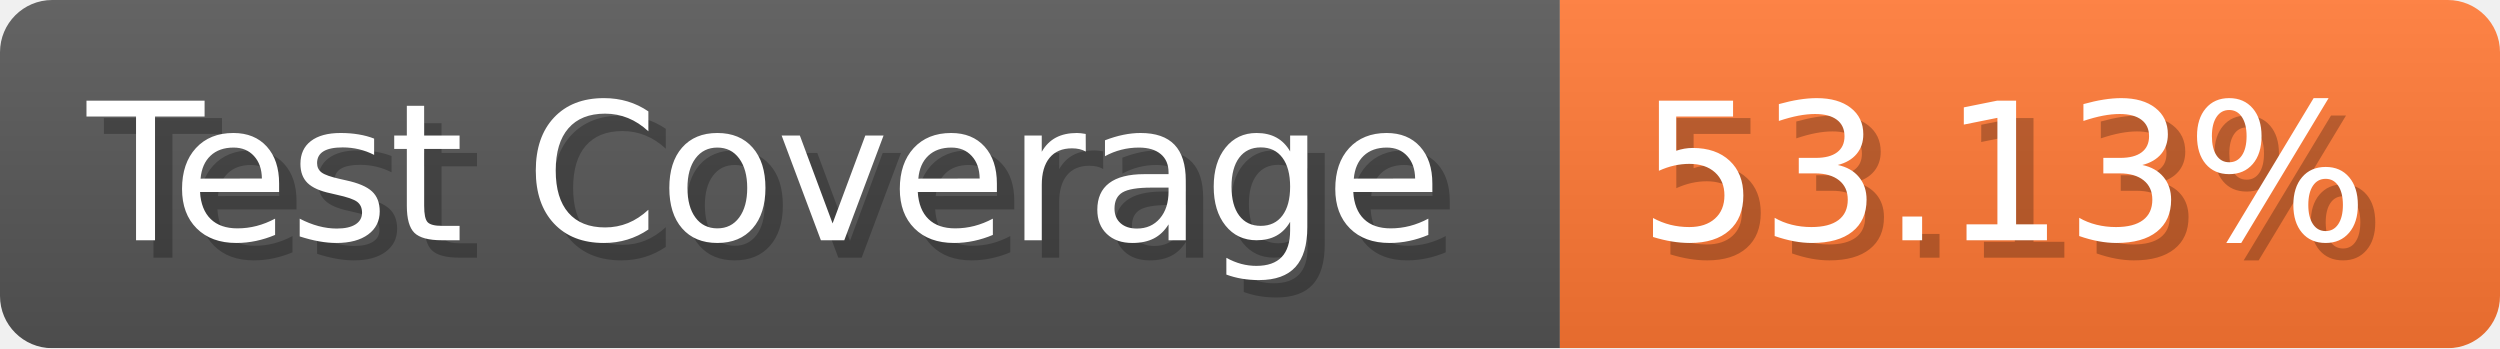
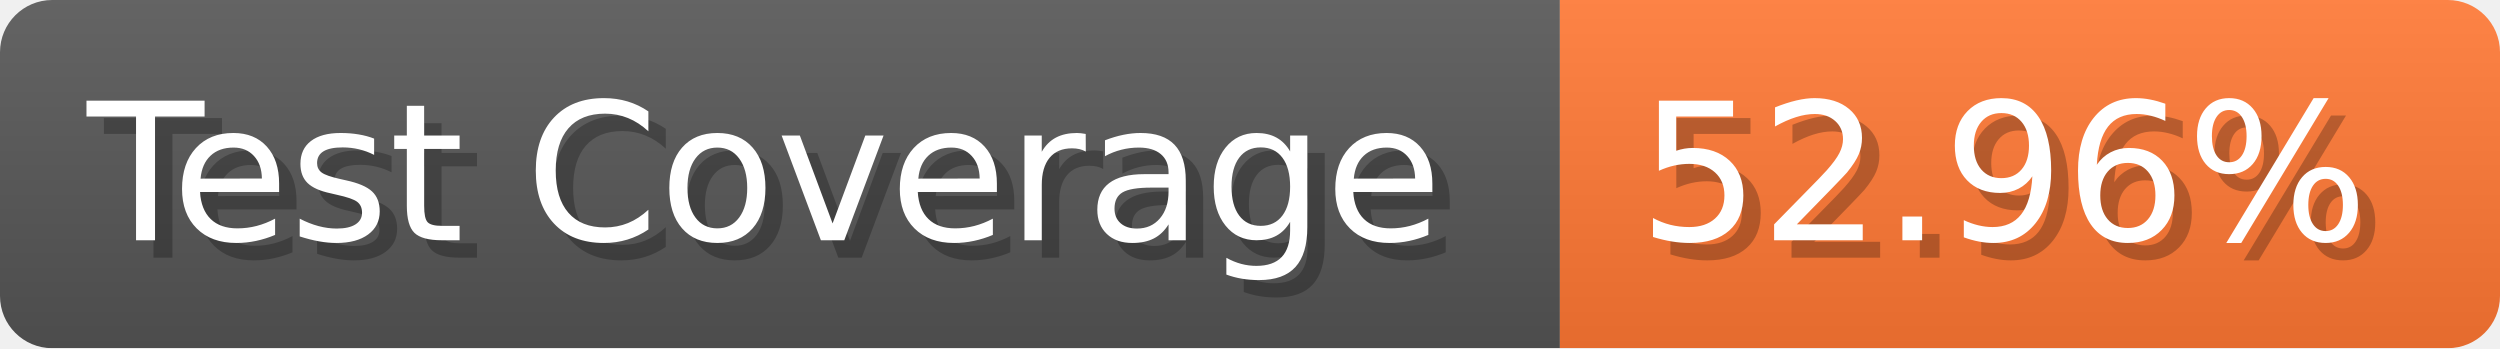
- <svg xmlns="http://www.w3.org/2000/svg" width="143.6" height="20" viewBox="0 0 1436 200" role="img" aria-label="Test Coverage: 53.13%">
+ <svg xmlns="http://www.w3.org/2000/svg" width="143.6" height="20" viewBox="0 0 1436 200" role="img" aria-label="Test Coverage: 52.96%">
  <linearGradient id="a" x2="0" y2="100%">
    <stop offset="0" stop-opacity=".1" stop-color="#EEE" />
    <stop offset="1" stop-opacity=".1" />
  </linearGradient>
  <mask id="m">
    <rect width="1436" height="200" rx="30" fill="#FFF" />
  </mask>
  <g mask="url(#m)">
    <rect width="896" height="200" fill="#555" />
    <rect width="540" height="200" fill="#F73" x="896" />
    <rect width="1436" height="200" fill="url(#a)" />
  </g>
  <g aria-hidden="true" fill="#fff" text-anchor="start" font-family="Verdana,DejaVu Sans,sans-serif" font-size="110">
    <text x="60" y="148" textLength="796" fill="#000" opacity="0.25">Test Coverage</text>
    <text x="50" y="138" textLength="796">Test Coverage</text>
-     <text x="951" y="148" textLength="440" fill="#000" opacity="0.25">53.13%</text>
-     <text x="941" y="138" textLength="440">53.13%</text>
+     <text x="951" y="148" textLength="440" fill="#000" opacity="0.25">52.96%</text>
+     <text x="941" y="138" textLength="440">52.96%</text>
  </g>
</svg>
